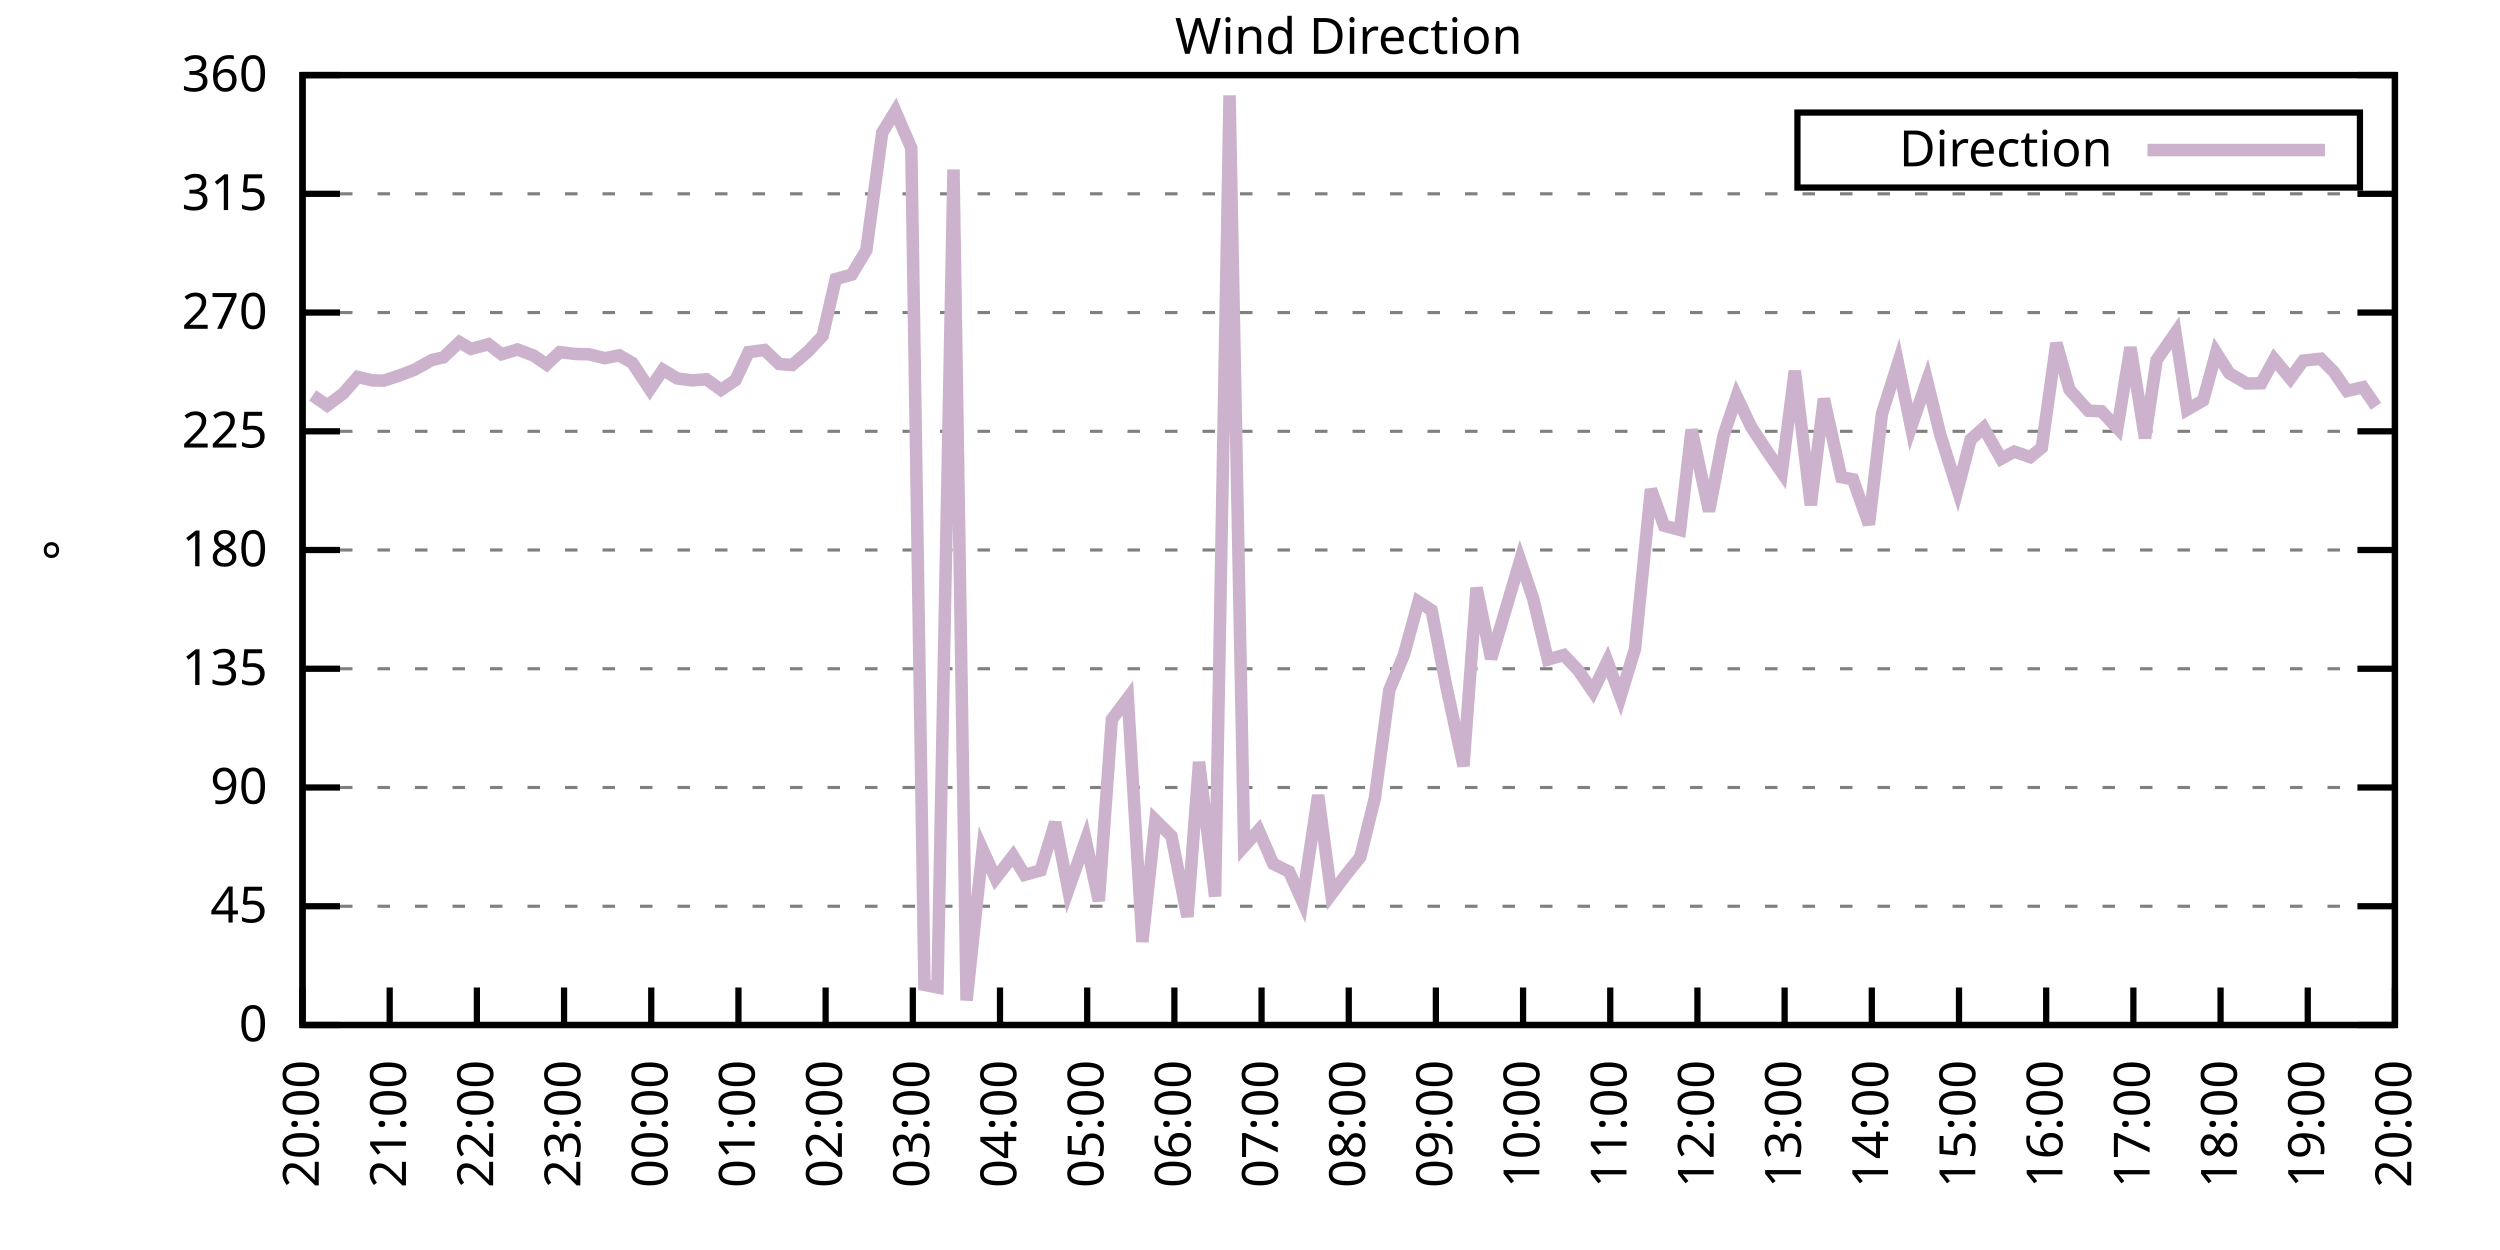
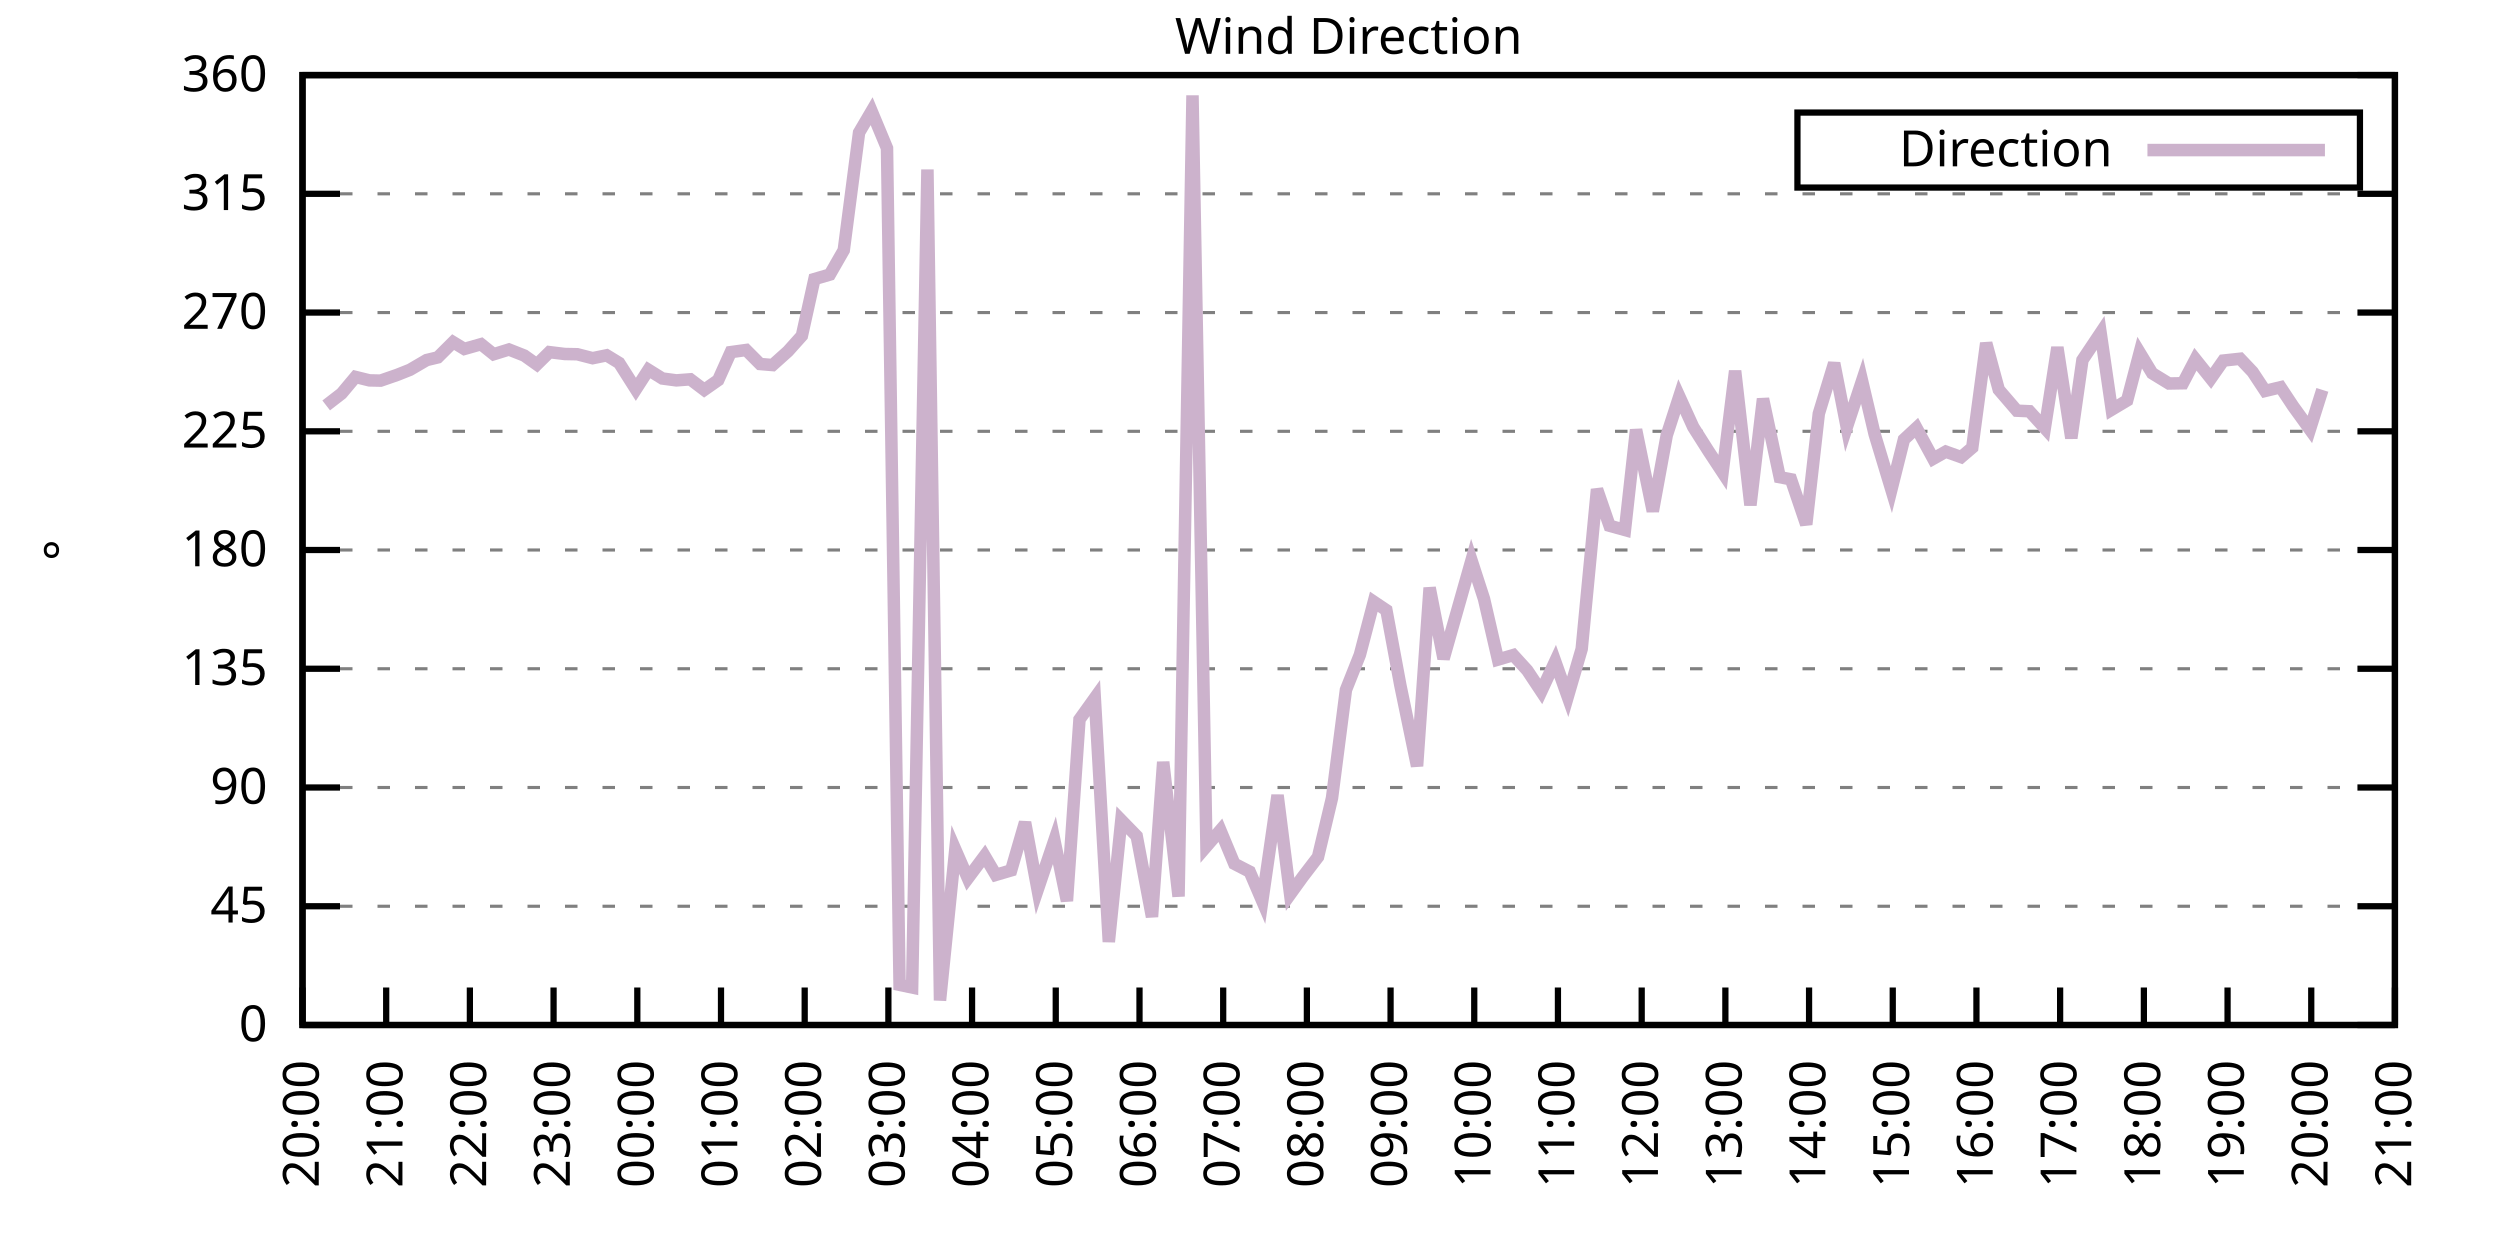
<svg xmlns="http://www.w3.org/2000/svg" xmlns:xlink="http://www.w3.org/1999/xlink" width="400" height="200" viewBox="0 0 400 200">
  <g id="gnuplot_canvas">
    <rect x="0" y="0" width="400" height="200" fill="none" />
    <defs>
      <circle id="gpDot" r="0.5" stroke-width="0.5" stroke="currentColor" />
      <path id="gpPt0" stroke-width="0.333" stroke="currentColor" d="M-1,0 h2 M0,-1 v2" />
      <path id="gpPt1" stroke-width="0.333" stroke="currentColor" d="M-1,-1 L1,1 M1,-1 L-1,1" />
      <path id="gpPt2" stroke-width="0.333" stroke="currentColor" d="M-1,0 L1,0 M0,-1 L0,1 M-1,-1 L1,1 M-1,1 L1,-1" />
      <rect id="gpPt3" stroke-width="0.333" stroke="currentColor" x="-1" y="-1" width="2" height="2" />
      <rect id="gpPt4" stroke-width="0.333" stroke="currentColor" fill="currentColor" x="-1" y="-1" width="2" height="2" />
      <circle id="gpPt5" stroke-width="0.333" stroke="currentColor" cx="0" cy="0" r="1" />
      <use xlink:href="#gpPt5" id="gpPt6" fill="currentColor" stroke="none" />
      <path id="gpPt7" stroke-width="0.333" stroke="currentColor" d="M0,-1.33 L-1.33,0.67 L1.33,0.67 z" />
      <use xlink:href="#gpPt7" id="gpPt8" fill="currentColor" stroke="none" />
      <use xlink:href="#gpPt7" id="gpPt9" stroke="currentColor" transform="rotate(180)" />
      <use xlink:href="#gpPt9" id="gpPt10" fill="currentColor" stroke="none" />
      <use xlink:href="#gpPt3" id="gpPt11" stroke="currentColor" transform="rotate(45)" />
      <use xlink:href="#gpPt11" id="gpPt12" fill="currentColor" stroke="none" />
      <path id="gpPt13" stroke-width="0.333" stroke="currentColor" d="M0,1.330 L1.265,0.411 L0.782,-1.067 L-0.782,-1.076 L-1.265,0.411 z" />
      <use xlink:href="#gpPt13" id="gpPt14" fill="currentColor" stroke="none" />
      <filter id="textbox" filterUnits="objectBoundingBox" x="0" y="0" height="1" width="1">
        <feFlood flood-color="white" flood-opacity="1" result="bgnd" />
        <feComposite in="SourceGraphic" in2="bgnd" operator="atop" />
      </filter>
      <filter id="greybox" filterUnits="objectBoundingBox" x="0" y="0" height="1" width="1">
        <feFlood flood-color="lightgrey" flood-opacity="1" result="grey" />
        <feComposite in="SourceGraphic" in2="grey" operator="atop" />
      </filter>
    </defs>
    <g fill="none" color="white" stroke="currentColor" stroke-width="1.00" stroke-linecap="butt" stroke-linejoin="miter">
</g>
    <g fill="none" color="black" stroke="currentColor" stroke-width="1.00" stroke-linecap="butt" stroke-linejoin="miter">
      <g stroke="none" shape-rendering="crispEdges">
        <polygon fill="rgb(255, 255, 255)" points="48.40,164.00 383.18,164.00 383.18,12.02 48.40,12.02 " />
      </g>
    </g>
    <g fill="none" color="black" stroke="currentColor" stroke-width="1.00" stroke-linecap="butt" stroke-linejoin="miter">
</g>
    <g fill="none" color="black" stroke="black" stroke-width="0.50" stroke-linecap="butt" stroke-linejoin="miter">
</g>
    <g fill="none" color="gray" stroke="currentColor" stroke-width="0.50" stroke-linecap="butt" stroke-linejoin="miter">
      <path stroke="gray" stroke-dasharray="2,4" class="gridline" d="M48.40,164.00 L383.19,164.00  " />
    </g>
    <g fill="none" color="gray" stroke="gray" stroke-width="1.00" stroke-linecap="butt" stroke-linejoin="miter">
</g>
    <g fill="none" color="black" stroke="currentColor" stroke-width="1.00" stroke-linecap="butt" stroke-linejoin="miter">
      <path stroke="black" d="M48.40,164.00 L54.40,164.00 M383.19,164.00 L377.19,164.00  " />
      <g transform="translate(42.80,166.60)" stroke="none" fill="black" font-family="Sans" font-size="8.00" text-anchor="end">
        <text>
          <tspan font-family="Sans"> 0</tspan>
        </text>
      </g>
    </g>
    <g fill="none" color="black" stroke="currentColor" stroke-width="1.00" stroke-linecap="butt" stroke-linejoin="miter">
</g>
    <g fill="none" color="black" stroke="black" stroke-width="0.50" stroke-linecap="butt" stroke-linejoin="miter">
</g>
    <g fill="none" color="gray" stroke="currentColor" stroke-width="0.50" stroke-linecap="butt" stroke-linejoin="miter">
      <path stroke="gray" stroke-dasharray="2,4" class="gridline" d="M48.40,145.00 L383.19,145.00  " />
    </g>
    <g fill="none" color="gray" stroke="gray" stroke-width="1.00" stroke-linecap="butt" stroke-linejoin="miter">
</g>
    <g fill="none" color="black" stroke="currentColor" stroke-width="1.00" stroke-linecap="butt" stroke-linejoin="miter">
      <path stroke="black" d="M48.40,145.00 L54.40,145.00 M383.19,145.00 L377.19,145.00  " />
      <g transform="translate(42.80,147.60)" stroke="none" fill="black" font-family="Sans" font-size="8.00" text-anchor="end">
        <text>
          <tspan font-family="Sans"> 45</tspan>
        </text>
      </g>
    </g>
    <g fill="none" color="black" stroke="currentColor" stroke-width="1.00" stroke-linecap="butt" stroke-linejoin="miter">
</g>
    <g fill="none" color="black" stroke="black" stroke-width="0.50" stroke-linecap="butt" stroke-linejoin="miter">
</g>
    <g fill="none" color="gray" stroke="currentColor" stroke-width="0.50" stroke-linecap="butt" stroke-linejoin="miter">
      <path stroke="gray" stroke-dasharray="2,4" class="gridline" d="M48.40,126.00 L383.19,126.00  " />
    </g>
    <g fill="none" color="gray" stroke="gray" stroke-width="1.00" stroke-linecap="butt" stroke-linejoin="miter">
</g>
    <g fill="none" color="black" stroke="currentColor" stroke-width="1.00" stroke-linecap="butt" stroke-linejoin="miter">
      <path stroke="black" d="M48.40,126.00 L54.40,126.00 M383.19,126.00 L377.19,126.00  " />
      <g transform="translate(42.80,128.60)" stroke="none" fill="black" font-family="Sans" font-size="8.00" text-anchor="end">
        <text>
          <tspan font-family="Sans"> 90</tspan>
        </text>
      </g>
    </g>
    <g fill="none" color="black" stroke="currentColor" stroke-width="1.00" stroke-linecap="butt" stroke-linejoin="miter">
</g>
    <g fill="none" color="black" stroke="black" stroke-width="0.50" stroke-linecap="butt" stroke-linejoin="miter">
</g>
    <g fill="none" color="gray" stroke="currentColor" stroke-width="0.50" stroke-linecap="butt" stroke-linejoin="miter">
      <path stroke="gray" stroke-dasharray="2,4" class="gridline" d="M48.40,107.00 L383.19,107.00  " />
    </g>
    <g fill="none" color="gray" stroke="gray" stroke-width="1.00" stroke-linecap="butt" stroke-linejoin="miter">
</g>
    <g fill="none" color="black" stroke="currentColor" stroke-width="1.00" stroke-linecap="butt" stroke-linejoin="miter">
      <path stroke="black" d="M48.40,107.00 L54.40,107.00 M383.19,107.00 L377.19,107.00  " />
      <g transform="translate(42.80,109.60)" stroke="none" fill="black" font-family="Sans" font-size="8.00" text-anchor="end">
        <text>
          <tspan font-family="Sans"> 135</tspan>
        </text>
      </g>
    </g>
    <g fill="none" color="black" stroke="currentColor" stroke-width="1.00" stroke-linecap="butt" stroke-linejoin="miter">
</g>
    <g fill="none" color="black" stroke="black" stroke-width="0.50" stroke-linecap="butt" stroke-linejoin="miter">
</g>
    <g fill="none" color="gray" stroke="currentColor" stroke-width="0.50" stroke-linecap="butt" stroke-linejoin="miter">
      <path stroke="gray" stroke-dasharray="2,4" class="gridline" d="M48.40,88.00 L383.19,88.00  " />
    </g>
    <g fill="none" color="gray" stroke="gray" stroke-width="1.00" stroke-linecap="butt" stroke-linejoin="miter">
</g>
    <g fill="none" color="black" stroke="currentColor" stroke-width="1.00" stroke-linecap="butt" stroke-linejoin="miter">
      <path stroke="black" d="M48.40,88.00 L54.40,88.00 M383.19,88.00 L377.19,88.00  " />
      <g transform="translate(42.80,90.60)" stroke="none" fill="black" font-family="Sans" font-size="8.00" text-anchor="end">
        <text>
          <tspan font-family="Sans"> 180</tspan>
        </text>
      </g>
    </g>
    <g fill="none" color="black" stroke="currentColor" stroke-width="1.00" stroke-linecap="butt" stroke-linejoin="miter">
</g>
    <g fill="none" color="black" stroke="black" stroke-width="0.50" stroke-linecap="butt" stroke-linejoin="miter">
</g>
    <g fill="none" color="gray" stroke="currentColor" stroke-width="0.50" stroke-linecap="butt" stroke-linejoin="miter">
      <path stroke="gray" stroke-dasharray="2,4" class="gridline" d="M48.40,69.01 L383.19,69.01  " />
    </g>
    <g fill="none" color="gray" stroke="gray" stroke-width="1.00" stroke-linecap="butt" stroke-linejoin="miter">
</g>
    <g fill="none" color="black" stroke="currentColor" stroke-width="1.00" stroke-linecap="butt" stroke-linejoin="miter">
      <path stroke="black" d="M48.40,69.01 L54.40,69.01 M383.19,69.01 L377.19,69.01  " />
      <g transform="translate(42.80,71.61)" stroke="none" fill="black" font-family="Sans" font-size="8.00" text-anchor="end">
        <text>
          <tspan font-family="Sans"> 225</tspan>
        </text>
      </g>
    </g>
    <g fill="none" color="black" stroke="currentColor" stroke-width="1.00" stroke-linecap="butt" stroke-linejoin="miter">
</g>
    <g fill="none" color="black" stroke="black" stroke-width="0.50" stroke-linecap="butt" stroke-linejoin="miter">
</g>
    <g fill="none" color="gray" stroke="currentColor" stroke-width="0.50" stroke-linecap="butt" stroke-linejoin="miter">
      <path stroke="gray" stroke-dasharray="2,4" class="gridline" d="M48.40,50.01 L383.19,50.01  " />
    </g>
    <g fill="none" color="gray" stroke="gray" stroke-width="1.00" stroke-linecap="butt" stroke-linejoin="miter">
</g>
    <g fill="none" color="black" stroke="currentColor" stroke-width="1.00" stroke-linecap="butt" stroke-linejoin="miter">
      <path stroke="black" d="M48.40,50.01 L54.40,50.01 M383.19,50.01 L377.19,50.01  " />
      <g transform="translate(42.80,52.61)" stroke="none" fill="black" font-family="Sans" font-size="8.00" text-anchor="end">
        <text>
          <tspan font-family="Sans"> 270</tspan>
        </text>
      </g>
    </g>
    <g fill="none" color="black" stroke="currentColor" stroke-width="1.00" stroke-linecap="butt" stroke-linejoin="miter">
</g>
    <g fill="none" color="black" stroke="black" stroke-width="0.50" stroke-linecap="butt" stroke-linejoin="miter">
</g>
    <g fill="none" color="gray" stroke="currentColor" stroke-width="0.50" stroke-linecap="butt" stroke-linejoin="miter">
      <path stroke="gray" stroke-dasharray="2,4" class="gridline" d="M48.40,31.01 L383.19,31.01  " />
    </g>
    <g fill="none" color="gray" stroke="gray" stroke-width="1.00" stroke-linecap="butt" stroke-linejoin="miter">
</g>
    <g fill="none" color="black" stroke="currentColor" stroke-width="1.00" stroke-linecap="butt" stroke-linejoin="miter">
      <path stroke="black" d="M48.40,31.01 L54.40,31.01 M383.19,31.01 L377.19,31.01  " />
      <g transform="translate(42.80,33.61)" stroke="none" fill="black" font-family="Sans" font-size="8.00" text-anchor="end">
        <text>
          <tspan font-family="Sans"> 315</tspan>
        </text>
      </g>
    </g>
    <g fill="none" color="black" stroke="currentColor" stroke-width="1.00" stroke-linecap="butt" stroke-linejoin="miter">
</g>
    <g fill="none" color="black" stroke="black" stroke-width="0.50" stroke-linecap="butt" stroke-linejoin="miter">
</g>
    <g fill="none" color="gray" stroke="currentColor" stroke-width="0.50" stroke-linecap="butt" stroke-linejoin="miter">
      <path stroke="gray" stroke-dasharray="2,4" class="gridline" d="M48.40,12.01 L383.19,12.01  " />
    </g>
    <g fill="none" color="gray" stroke="gray" stroke-width="1.00" stroke-linecap="butt" stroke-linejoin="miter">
</g>
    <g fill="none" color="black" stroke="currentColor" stroke-width="1.00" stroke-linecap="butt" stroke-linejoin="miter">
      <path stroke="black" d="M48.40,12.01 L54.40,12.01 M383.19,12.01 L377.19,12.01  " />
      <g transform="translate(42.80,14.61)" stroke="none" fill="black" font-family="Sans" font-size="8.00" text-anchor="end">
        <text>
          <tspan font-family="Sans"> 360</tspan>
        </text>
      </g>
    </g>
    <g fill="none" color="black" stroke="currentColor" stroke-width="1.00" stroke-linecap="butt" stroke-linejoin="miter">
      <path stroke="black" d="M48.40,164.00 L48.40,158.00  " />
      <g transform="translate(51.00,169.60) rotate(270.00)" stroke="none" fill="black" font-family="Sans" font-size="8.00" text-anchor="end">
        <text>
          <tspan font-family="Sans">20:00</tspan>
        </text>
      </g>
    </g>
    <g fill="none" color="black" stroke="currentColor" stroke-width="1.00" stroke-linecap="butt" stroke-linejoin="miter">
-       <path stroke="black" d="M62.35,164.00 L62.35,158.00  " />
-       <g transform="translate(64.95,169.60) rotate(270.00)" stroke="none" fill="black" font-family="Sans" font-size="8.00" text-anchor="end">
+       <path stroke="black" d="M61.79,164.00 L61.79,158.00  " />
+       <g transform="translate(64.39,169.60) rotate(270.00)" stroke="none" fill="black" font-family="Sans" font-size="8.00" text-anchor="end">
        <text>
          <tspan font-family="Sans">21:00</tspan>
        </text>
      </g>
    </g>
    <g fill="none" color="black" stroke="currentColor" stroke-width="1.00" stroke-linecap="butt" stroke-linejoin="miter">
-       <path stroke="black" d="M76.30,164.00 L76.30,158.00  " />
-       <g transform="translate(78.90,169.60) rotate(270.00)" stroke="none" fill="black" font-family="Sans" font-size="8.00" text-anchor="end">
+       <path stroke="black" d="M75.18,164.00 L75.18,158.00  " />
+       <g transform="translate(77.78,169.60) rotate(270.00)" stroke="none" fill="black" font-family="Sans" font-size="8.00" text-anchor="end">
        <text>
          <tspan font-family="Sans">22:00</tspan>
        </text>
      </g>
    </g>
    <g fill="none" color="black" stroke="currentColor" stroke-width="1.00" stroke-linecap="butt" stroke-linejoin="miter">
-       <path stroke="black" d="M90.25,164.00 L90.25,158.00  " />
-       <g transform="translate(92.85,169.60) rotate(270.00)" stroke="none" fill="black" font-family="Sans" font-size="8.00" text-anchor="end">
+       <path stroke="black" d="M88.57,164.00 L88.57,158.00  " />
+       <g transform="translate(91.17,169.60) rotate(270.00)" stroke="none" fill="black" font-family="Sans" font-size="8.00" text-anchor="end">
        <text>
          <tspan font-family="Sans">23:00</tspan>
        </text>
      </g>
    </g>
    <g fill="none" color="black" stroke="currentColor" stroke-width="1.00" stroke-linecap="butt" stroke-linejoin="miter">
-       <path stroke="black" d="M104.20,164.00 L104.20,158.00  " />
-       <g transform="translate(106.80,169.60) rotate(270.00)" stroke="none" fill="black" font-family="Sans" font-size="8.00" text-anchor="end">
+       <path stroke="black" d="M101.97,164.00 L101.97,158.00  " />
+       <g transform="translate(104.57,169.60) rotate(270.00)" stroke="none" fill="black" font-family="Sans" font-size="8.00" text-anchor="end">
        <text>
          <tspan font-family="Sans">00:00</tspan>
        </text>
      </g>
    </g>
    <g fill="none" color="black" stroke="currentColor" stroke-width="1.00" stroke-linecap="butt" stroke-linejoin="miter">
-       <path stroke="black" d="M118.15,164.00 L118.15,158.00  " />
-       <g transform="translate(120.75,169.60) rotate(270.00)" stroke="none" fill="black" font-family="Sans" font-size="8.00" text-anchor="end">
+       <path stroke="black" d="M115.36,164.00 L115.36,158.00  " />
+       <g transform="translate(117.96,169.60) rotate(270.00)" stroke="none" fill="black" font-family="Sans" font-size="8.00" text-anchor="end">
        <text>
          <tspan font-family="Sans">01:00</tspan>
        </text>
      </g>
    </g>
    <g fill="none" color="black" stroke="currentColor" stroke-width="1.00" stroke-linecap="butt" stroke-linejoin="miter">
-       <path stroke="black" d="M132.10,164.00 L132.10,158.00  " />
-       <g transform="translate(134.70,169.60) rotate(270.00)" stroke="none" fill="black" font-family="Sans" font-size="8.00" text-anchor="end">
+       <path stroke="black" d="M128.75,164.00 L128.75,158.00  " />
+       <g transform="translate(131.35,169.60) rotate(270.00)" stroke="none" fill="black" font-family="Sans" font-size="8.00" text-anchor="end">
        <text>
          <tspan font-family="Sans">02:00</tspan>
        </text>
      </g>
    </g>
    <g fill="none" color="black" stroke="currentColor" stroke-width="1.00" stroke-linecap="butt" stroke-linejoin="miter">
-       <path stroke="black" d="M146.05,164.00 L146.05,158.00  " />
-       <g transform="translate(148.65,169.60) rotate(270.00)" stroke="none" fill="black" font-family="Sans" font-size="8.00" text-anchor="end">
+       <path stroke="black" d="M142.14,164.00 L142.14,158.00  " />
+       <g transform="translate(144.74,169.60) rotate(270.00)" stroke="none" fill="black" font-family="Sans" font-size="8.00" text-anchor="end">
        <text>
          <tspan font-family="Sans">03:00</tspan>
        </text>
      </g>
    </g>
    <g fill="none" color="black" stroke="currentColor" stroke-width="1.00" stroke-linecap="butt" stroke-linejoin="miter">
-       <path stroke="black" d="M160.00,164.00 L160.00,158.00  " />
-       <g transform="translate(162.60,169.60) rotate(270.00)" stroke="none" fill="black" font-family="Sans" font-size="8.00" text-anchor="end">
+       <path stroke="black" d="M155.53,164.00 L155.53,158.00  " />
+       <g transform="translate(158.13,169.60) rotate(270.00)" stroke="none" fill="black" font-family="Sans" font-size="8.00" text-anchor="end">
        <text>
          <tspan font-family="Sans">04:00</tspan>
        </text>
      </g>
    </g>
    <g fill="none" color="black" stroke="currentColor" stroke-width="1.00" stroke-linecap="butt" stroke-linejoin="miter">
-       <path stroke="black" d="M173.95,164.00 L173.95,158.00  " />
-       <g transform="translate(176.55,169.60) rotate(270.00)" stroke="none" fill="black" font-family="Sans" font-size="8.00" text-anchor="end">
+       <path stroke="black" d="M168.92,164.00 L168.92,158.00  " />
+       <g transform="translate(171.52,169.60) rotate(270.00)" stroke="none" fill="black" font-family="Sans" font-size="8.00" text-anchor="end">
        <text>
          <tspan font-family="Sans">05:00</tspan>
        </text>
      </g>
    </g>
    <g fill="none" color="black" stroke="currentColor" stroke-width="1.00" stroke-linecap="butt" stroke-linejoin="miter">
-       <path stroke="black" d="M187.90,164.00 L187.90,158.00  " />
-       <g transform="translate(190.50,169.60) rotate(270.00)" stroke="none" fill="black" font-family="Sans" font-size="8.00" text-anchor="end">
+       <path stroke="black" d="M182.32,164.00 L182.32,158.00  " />
+       <g transform="translate(184.92,169.60) rotate(270.00)" stroke="none" fill="black" font-family="Sans" font-size="8.00" text-anchor="end">
        <text>
          <tspan font-family="Sans">06:00</tspan>
        </text>
      </g>
    </g>
    <g fill="none" color="black" stroke="currentColor" stroke-width="1.00" stroke-linecap="butt" stroke-linejoin="miter">
-       <path stroke="black" d="M201.85,164.00 L201.85,158.00  " />
-       <g transform="translate(204.45,169.60) rotate(270.00)" stroke="none" fill="black" font-family="Sans" font-size="8.00" text-anchor="end">
+       <path stroke="black" d="M195.71,164.00 L195.71,158.00  " />
+       <g transform="translate(198.31,169.60) rotate(270.00)" stroke="none" fill="black" font-family="Sans" font-size="8.00" text-anchor="end">
        <text>
          <tspan font-family="Sans">07:00</tspan>
        </text>
      </g>
    </g>
    <g fill="none" color="black" stroke="currentColor" stroke-width="1.00" stroke-linecap="butt" stroke-linejoin="miter">
-       <path stroke="black" d="M215.80,164.00 L215.80,158.00  " />
-       <g transform="translate(218.40,169.60) rotate(270.00)" stroke="none" fill="black" font-family="Sans" font-size="8.00" text-anchor="end">
+       <path stroke="black" d="M209.10,164.00 L209.10,158.00  " />
+       <g transform="translate(211.70,169.60) rotate(270.00)" stroke="none" fill="black" font-family="Sans" font-size="8.00" text-anchor="end">
        <text>
          <tspan font-family="Sans">08:00</tspan>
        </text>
      </g>
    </g>
    <g fill="none" color="black" stroke="currentColor" stroke-width="1.00" stroke-linecap="butt" stroke-linejoin="miter">
-       <path stroke="black" d="M229.74,164.00 L229.74,158.00  " />
-       <g transform="translate(232.34,169.60) rotate(270.00)" stroke="none" fill="black" font-family="Sans" font-size="8.00" text-anchor="end">
+       <path stroke="black" d="M222.49,164.00 L222.49,158.00  " />
+       <g transform="translate(225.09,169.60) rotate(270.00)" stroke="none" fill="black" font-family="Sans" font-size="8.00" text-anchor="end">
        <text>
          <tspan font-family="Sans">09:00</tspan>
        </text>
      </g>
    </g>
    <g fill="none" color="black" stroke="currentColor" stroke-width="1.00" stroke-linecap="butt" stroke-linejoin="miter">
-       <path stroke="black" d="M243.69,164.00 L243.69,158.00  " />
-       <g transform="translate(246.29,169.60) rotate(270.00)" stroke="none" fill="black" font-family="Sans" font-size="8.00" text-anchor="end">
+       <path stroke="black" d="M235.88,164.00 L235.88,158.00  " />
+       <g transform="translate(238.48,169.60) rotate(270.00)" stroke="none" fill="black" font-family="Sans" font-size="8.00" text-anchor="end">
        <text>
          <tspan font-family="Sans">10:00</tspan>
        </text>
      </g>
    </g>
    <g fill="none" color="black" stroke="currentColor" stroke-width="1.00" stroke-linecap="butt" stroke-linejoin="miter">
-       <path stroke="black" d="M257.64,164.00 L257.64,158.00  " />
-       <g transform="translate(260.24,169.60) rotate(270.00)" stroke="none" fill="black" font-family="Sans" font-size="8.00" text-anchor="end">
+       <path stroke="black" d="M249.27,164.00 L249.27,158.00  " />
+       <g transform="translate(251.87,169.60) rotate(270.00)" stroke="none" fill="black" font-family="Sans" font-size="8.00" text-anchor="end">
        <text>
          <tspan font-family="Sans">11:00</tspan>
        </text>
      </g>
    </g>
    <g fill="none" color="black" stroke="currentColor" stroke-width="1.00" stroke-linecap="butt" stroke-linejoin="miter">
-       <path stroke="black" d="M271.59,164.00 L271.59,158.00  " />
-       <g transform="translate(274.19,169.60) rotate(270.00)" stroke="none" fill="black" font-family="Sans" font-size="8.00" text-anchor="end">
+       <path stroke="black" d="M262.67,164.00 L262.67,158.00  " />
+       <g transform="translate(265.27,169.60) rotate(270.00)" stroke="none" fill="black" font-family="Sans" font-size="8.00" text-anchor="end">
        <text>
          <tspan font-family="Sans">12:00</tspan>
        </text>
      </g>
    </g>
    <g fill="none" color="black" stroke="currentColor" stroke-width="1.00" stroke-linecap="butt" stroke-linejoin="miter">
-       <path stroke="black" d="M285.54,164.00 L285.54,158.00  " />
-       <g transform="translate(288.14,169.60) rotate(270.00)" stroke="none" fill="black" font-family="Sans" font-size="8.00" text-anchor="end">
+       <path stroke="black" d="M276.06,164.00 L276.06,158.00  " />
+       <g transform="translate(278.66,169.60) rotate(270.00)" stroke="none" fill="black" font-family="Sans" font-size="8.00" text-anchor="end">
        <text>
          <tspan font-family="Sans">13:00</tspan>
        </text>
      </g>
    </g>
    <g fill="none" color="black" stroke="currentColor" stroke-width="1.00" stroke-linecap="butt" stroke-linejoin="miter">
-       <path stroke="black" d="M299.49,164.00 L299.49,158.00  " />
-       <g transform="translate(302.09,169.60) rotate(270.00)" stroke="none" fill="black" font-family="Sans" font-size="8.00" text-anchor="end">
+       <path stroke="black" d="M289.45,164.00 L289.45,158.00  " />
+       <g transform="translate(292.05,169.60) rotate(270.00)" stroke="none" fill="black" font-family="Sans" font-size="8.00" text-anchor="end">
        <text>
          <tspan font-family="Sans">14:00</tspan>
        </text>
      </g>
    </g>
    <g fill="none" color="black" stroke="currentColor" stroke-width="1.00" stroke-linecap="butt" stroke-linejoin="miter">
-       <path stroke="black" d="M313.44,164.00 L313.44,158.00  " />
-       <g transform="translate(316.04,169.60) rotate(270.00)" stroke="none" fill="black" font-family="Sans" font-size="8.00" text-anchor="end">
+       <path stroke="black" d="M302.84,164.00 L302.84,158.00  " />
+       <g transform="translate(305.44,169.60) rotate(270.00)" stroke="none" fill="black" font-family="Sans" font-size="8.00" text-anchor="end">
        <text>
          <tspan font-family="Sans">15:00</tspan>
        </text>
      </g>
    </g>
    <g fill="none" color="black" stroke="currentColor" stroke-width="1.00" stroke-linecap="butt" stroke-linejoin="miter">
-       <path stroke="black" d="M327.39,164.00 L327.39,158.00  " />
-       <g transform="translate(329.99,169.60) rotate(270.00)" stroke="none" fill="black" font-family="Sans" font-size="8.00" text-anchor="end">
+       <path stroke="black" d="M316.23,164.00 L316.23,158.00  " />
+       <g transform="translate(318.83,169.60) rotate(270.00)" stroke="none" fill="black" font-family="Sans" font-size="8.00" text-anchor="end">
        <text>
          <tspan font-family="Sans">16:00</tspan>
        </text>
      </g>
    </g>
    <g fill="none" color="black" stroke="currentColor" stroke-width="1.00" stroke-linecap="butt" stroke-linejoin="miter">
-       <path stroke="black" d="M341.34,164.00 L341.34,158.00  " />
-       <g transform="translate(343.94,169.60) rotate(270.00)" stroke="none" fill="black" font-family="Sans" font-size="8.00" text-anchor="end">
+       <path stroke="black" d="M329.62,164.00 L329.62,158.00  " />
+       <g transform="translate(332.22,169.60) rotate(270.00)" stroke="none" fill="black" font-family="Sans" font-size="8.00" text-anchor="end">
        <text>
          <tspan font-family="Sans">17:00</tspan>
        </text>
      </g>
    </g>
    <g fill="none" color="black" stroke="currentColor" stroke-width="1.00" stroke-linecap="butt" stroke-linejoin="miter">
-       <path stroke="black" d="M355.29,164.00 L355.29,158.00  " />
-       <g transform="translate(357.89,169.60) rotate(270.00)" stroke="none" fill="black" font-family="Sans" font-size="8.00" text-anchor="end">
+       <path stroke="black" d="M343.02,164.00 L343.02,158.00  " />
+       <g transform="translate(345.62,169.60) rotate(270.00)" stroke="none" fill="black" font-family="Sans" font-size="8.00" text-anchor="end">
        <text>
          <tspan font-family="Sans">18:00</tspan>
        </text>
      </g>
    </g>
    <g fill="none" color="black" stroke="currentColor" stroke-width="1.00" stroke-linecap="butt" stroke-linejoin="miter">
-       <path stroke="black" d="M369.24,164.00 L369.24,158.00  " />
-       <g transform="translate(371.84,169.60) rotate(270.00)" stroke="none" fill="black" font-family="Sans" font-size="8.00" text-anchor="end">
+       <path stroke="black" d="M356.41,164.00 L356.41,158.00  " />
+       <g transform="translate(359.01,169.60) rotate(270.00)" stroke="none" fill="black" font-family="Sans" font-size="8.00" text-anchor="end">
        <text>
          <tspan font-family="Sans">19:00</tspan>
+         </text>
+       </g>
+     </g>
+     <g fill="none" color="black" stroke="currentColor" stroke-width="1.00" stroke-linecap="butt" stroke-linejoin="miter">
+       <path stroke="black" d="M369.80,164.00 L369.80,158.00  " />
+       <g transform="translate(372.40,169.60) rotate(270.00)" stroke="none" fill="black" font-family="Sans" font-size="8.00" text-anchor="end">
+         <text>
+           <tspan font-family="Sans">20:00</tspan>
        </text>
      </g>
    </g>
    <g fill="none" color="black" stroke="currentColor" stroke-width="1.00" stroke-linecap="butt" stroke-linejoin="miter">
      <path stroke="black" d="M383.19,164.00 L383.19,158.00  " />
      <g transform="translate(385.79,169.60) rotate(270.00)" stroke="none" fill="black" font-family="Sans" font-size="8.00" text-anchor="end">
        <text>
-           <tspan font-family="Sans">20:00</tspan>
+           <tspan font-family="Sans">21:00</tspan>
        </text>
      </g>
    </g>
    <g fill="none" color="black" stroke="currentColor" stroke-width="1.00" stroke-linecap="butt" stroke-linejoin="miter">
</g>
    <g fill="none" color="black" stroke="currentColor" stroke-width="1.00" stroke-linecap="butt" stroke-linejoin="miter">
      <path stroke="black" d="M48.40,12.01 L48.40,164.00 L383.19,164.00 L383.19,12.01 L48.40,12.01 Z  " />
    </g>
    <g fill="none" color="black" stroke="currentColor" stroke-width="1.00" stroke-linecap="butt" stroke-linejoin="miter">
</g>
    <g fill="none" color="black" stroke="currentColor" stroke-width="1.00" stroke-linecap="butt" stroke-linejoin="miter">
      <path stroke="black" d="M287.59,30.01 L287.59,18.01 L377.59,18.01 L377.59,30.01 L287.59,30.01 Z  " />
    </g>
    <g id="Wind_direction_plot_1">
      <g fill="none" color="white" stroke="black" stroke-width="2.00" stroke-linecap="butt" stroke-linejoin="miter">
</g>
      <g fill="none" color="black" stroke="currentColor" stroke-width="2.00" stroke-linecap="butt" stroke-linejoin="miter">
        <g transform="translate(337.99,26.61)" stroke="none" fill="black" font-family="Sans" font-size="8.00" text-anchor="end">
          <text>
            <tspan font-family="Sans">Direction</tspan>
          </text>
        </g>
      </g>
      <g fill="none" color="black" stroke="currentColor" stroke-width="2.00" stroke-linecap="butt" stroke-linejoin="miter">
-         <path stroke="rgb(204, 178, 204)" d="M343.59,24.01 L371.99,24.01 M50.03,63.26 L52.35,64.87 L54.91,62.97 L57.23,60.31 L59.56,60.86 L61.42,60.90   L64.21,59.97 L66.30,59.17 L69.09,57.61 L70.95,57.18 L73.51,54.74 L75.37,55.83 L78.16,55.07 L80.25,56.68   L82.81,55.92 L85.37,56.89 L87.46,58.32 L89.55,56.34 L92.11,56.64 L94.20,56.68 L96.76,57.31 L99.08,56.85   L101.18,58.07 L103.97,62.29 L106.06,59.17 L108.38,60.56 L110.71,60.86 L113.03,60.69 L115.36,62.38 L117.68,60.82   L119.78,56.34 L122.33,56.00 L124.66,58.24 L126.75,58.41 L129.31,56.21 L131.63,53.72 L133.72,44.65 L136.28,43.93   L138.61,40.04 L141.16,21.21 L143.26,17.79 L145.81,23.70 L147.91,157.58 L150.00,158.00 L152.56,27.12 L154.65,160.07   L157.21,135.92 L159.30,140.53 L162.09,136.94 L163.95,139.98 L166.51,139.26 L168.83,131.58 L170.92,142.38 L173.71,134.45   L175.81,144.16 L177.90,115.11 L180.46,111.69 L182.78,150.70 L184.87,131.24 L187.43,133.77 L189.99,146.69 L191.85,121.91   L194.41,143.44 L196.73,15.26 L199.06,135.42 L201.38,132.84 L203.71,138.20 L206.26,139.47 L208.36,144.16 L210.91,127.23   L213.01,143.10 L215.10,140.31 L217.65,137.11 L219.98,127.69 L222.30,110.38 L224.63,104.77 L226.95,96.28 L229.05,97.63   L231.37,109.62 L234.16,122.58 L236.25,94.04 L238.58,105.40 L243.23,89.65 L245.32,95.82 L247.65,105.53 L250.20,104.81   L252.53,107.26 L254.85,110.63 L257.18,105.82 L259.27,111.48 L261.60,103.84 L264.15,78.29 L266.25,84.12 L268.80,84.80   L270.66,68.75 L273.45,81.80 L275.78,69.64 L277.87,63.43 L280.20,68.33 L282.75,72.21 L285.08,75.59 L287.17,59.34   L289.73,80.83 L291.82,63.81 L294.61,76.35 L296.47,76.69 L299.03,83.91 L301.12,66.18 L303.68,58.11 L305.77,68.37   L308.33,60.94 L310.42,69.47 L313.21,78.34 L315.30,70.32 L317.39,68.46 L320.18,73.40 L322.28,72.26 L324.83,73.14   L326.69,71.62 L329.02,54.90 L331.11,62.34 L334.13,65.71 L336.23,65.80 L338.78,68.50 L340.88,55.58 L343.20,70.10   L345.06,57.61 L348.08,53.26 L349.94,65.54 L352.50,64.07 L354.59,56.42 L356.69,59.72 L359.48,61.36 L361.80,61.32   L363.89,57.48 L366.45,60.56 L368.54,57.69 L371.33,57.40 L373.43,59.51 L375.52,62.55 L378.08,61.96 L380.17,65.00    " />
+         <path stroke="rgb(204, 178, 204)" d="M343.59,24.01 L371.99,24.01 M52.19,64.87 L54.65,62.97 L56.88,60.31 L59.11,60.86 L60.90,60.90 L63.58,59.97   L65.59,59.17 L68.26,57.61 L70.05,57.18 L72.50,54.74 L74.29,55.83 L76.97,55.07 L78.98,56.68 L81.43,55.92   L83.89,56.89 L85.90,58.32 L87.91,56.34 L90.36,56.64 L92.37,56.68 L94.82,57.31 L97.06,56.85 L99.06,58.07   L101.74,62.29 L103.75,59.17 L105.98,60.56 L108.22,60.86 L110.45,60.69 L112.68,62.38 L114.91,60.82 L116.92,56.34   L119.38,56.00 L121.61,58.24 L123.62,58.41 L126.07,56.21 L128.30,53.72 L130.31,44.65 L132.77,43.93 L135.00,40.04   L137.45,21.21 L139.46,17.79 L141.92,23.70 L143.93,157.58 L145.94,158.00 L148.39,27.12 L150.40,160.07 L152.85,135.92   L154.86,140.53 L157.54,136.94 L159.33,139.98 L161.78,139.26 L164.01,131.58 L166.02,142.38 L168.70,134.45 L170.71,144.16   L172.72,115.11 L175.17,111.69 L177.41,150.70 L179.41,131.24 L181.87,133.77 L184.32,146.69 L186.11,121.91 L188.57,143.44   L190.80,15.26 L193.03,135.42 L195.26,132.84 L197.49,138.20 L199.95,139.47 L201.96,144.16 L204.41,127.23 L206.42,143.10   L208.43,140.31 L210.88,137.11 L213.12,127.69 L215.35,110.38 L217.58,104.77 L219.81,96.28 L221.82,97.63 L224.05,109.62   L226.73,122.58 L228.74,94.04 L230.97,105.40 L235.44,89.65 L237.44,95.82 L239.68,105.53 L242.13,104.81 L244.36,107.26   L246.60,110.63 L248.83,105.82 L250.84,111.48 L253.07,103.84 L255.52,78.29 L257.53,84.12 L259.99,84.80 L261.77,68.75   L264.45,81.80 L266.68,69.64 L268.69,63.43 L270.92,68.33 L273.38,72.21 L275.61,75.59 L277.62,59.34 L280.07,80.83   L282.08,63.81 L284.76,76.35 L286.55,76.69 L289.00,83.91 L291.01,66.18 L293.47,58.11 L295.48,68.37 L297.93,60.94   L299.94,69.47 L302.62,78.34 L304.63,70.32 L306.63,68.46 L309.31,73.40 L311.32,72.26 L313.78,73.14 L315.56,71.62   L317.79,54.90 L319.80,62.34 L322.70,65.71 L324.71,65.80 L327.17,68.50 L329.18,55.58 L331.41,70.10 L333.19,57.61   L336.10,53.26 L337.88,65.54 L340.34,64.07 L342.35,56.42 L344.35,59.72 L347.03,61.36 L349.26,61.32 L351.27,57.48   L353.73,60.56 L355.74,57.69 L358.42,57.40 L360.42,59.51 L362.43,62.55 L364.89,61.96 L366.90,65.00 L369.58,68.71   L371.58,62.38  " />
      </g>
    </g>
    <g fill="none" color="black" stroke="currentColor" stroke-width="2.00" stroke-linecap="butt" stroke-linejoin="miter">
</g>
    <g fill="none" color="black" stroke="black" stroke-width="1.00" stroke-linecap="butt" stroke-linejoin="miter">
</g>
    <g fill="none" color="black" stroke="currentColor" stroke-width="1.00" stroke-linecap="butt" stroke-linejoin="miter">
      <path stroke="black" d="M48.40,12.01 L48.40,164.00 L383.19,164.00 L383.19,12.01 L48.40,12.01 Z  " />
      <g transform="translate(12.80,88.01) rotate(270.00)" stroke="none" fill="black" font-family="Sans" font-size="8.00" text-anchor="middle">
        <text>
          <tspan font-family="Sans">°</tspan>
        </text>
      </g>
    </g>
    <g fill="none" color="black" stroke="currentColor" stroke-width="1.00" stroke-linecap="butt" stroke-linejoin="miter">
</g>
    <g fill="none" color="black" stroke="currentColor" stroke-width="1.00" stroke-linecap="butt" stroke-linejoin="miter">
      <g transform="translate(215.79,8.61)" stroke="none" fill="black" font-family="Sans" font-size="8.00" text-anchor="middle">
        <text>
          <tspan font-family="Sans">Wind Direction</tspan>
        </text>
      </g>
    </g>
    <g fill="none" color="black" stroke="currentColor" stroke-width="1.00" stroke-linecap="butt" stroke-linejoin="miter">
</g>
  </g>
</svg>
